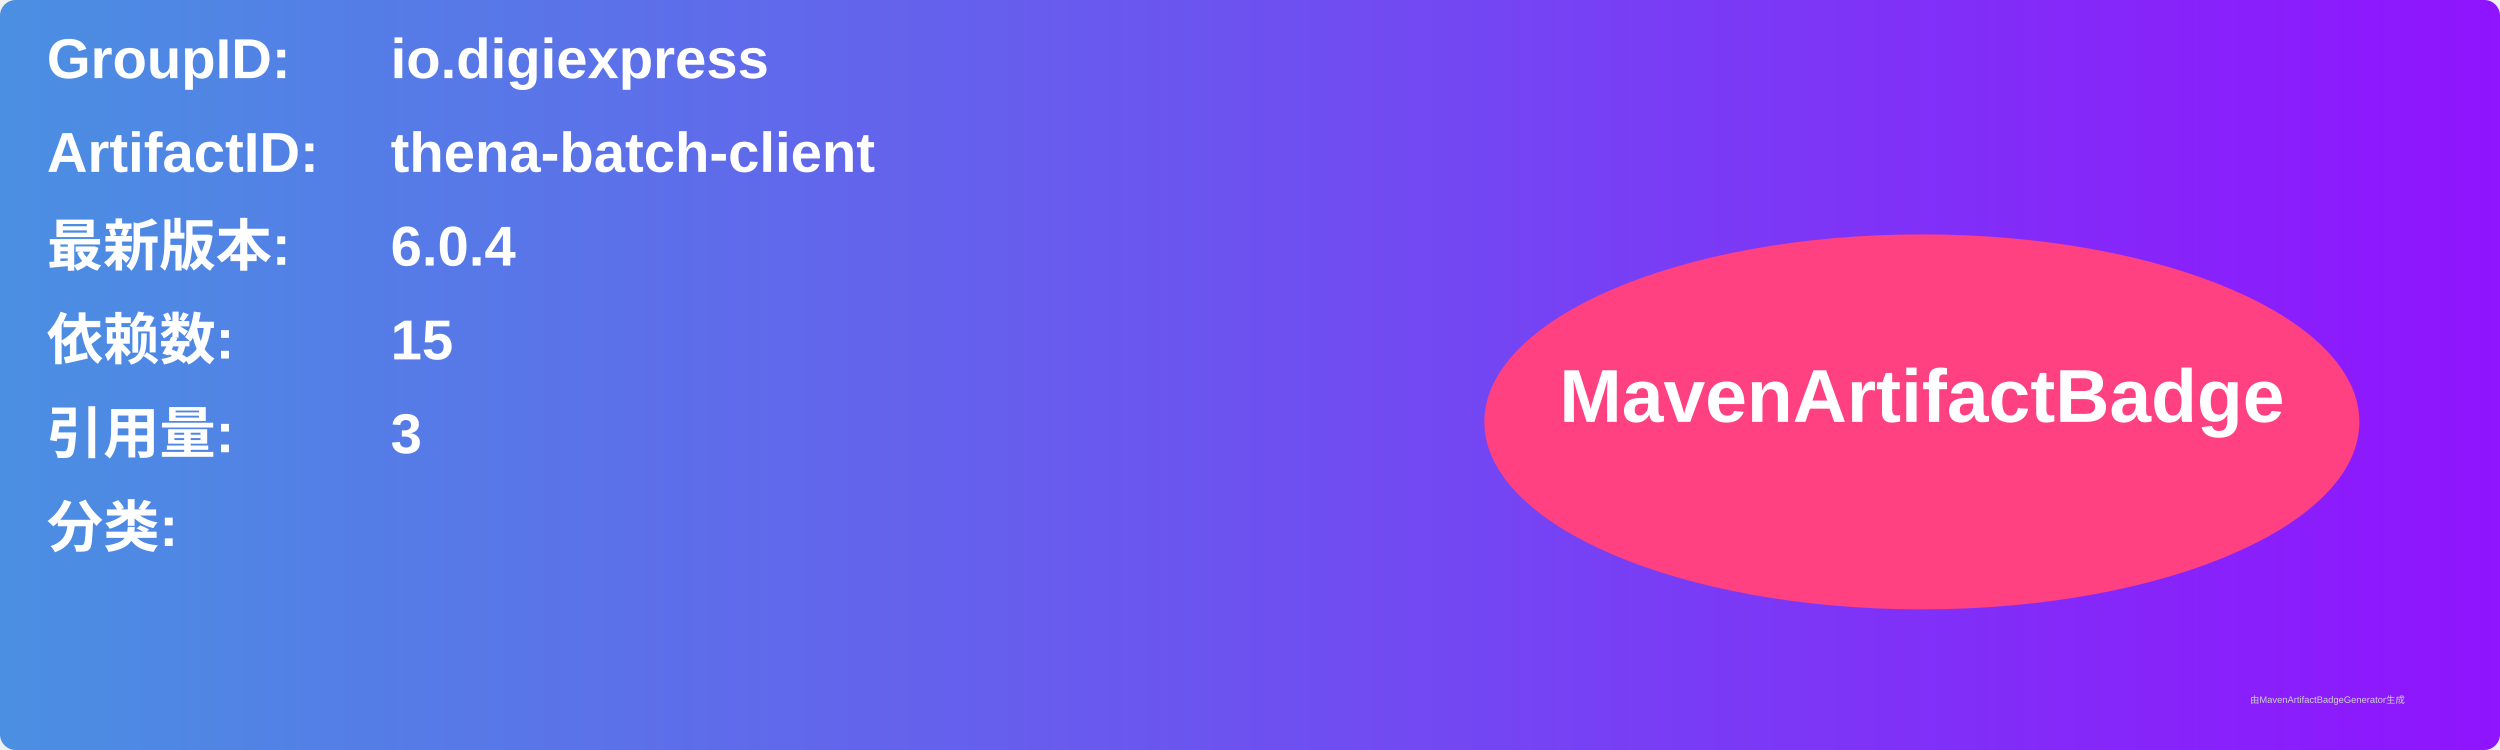
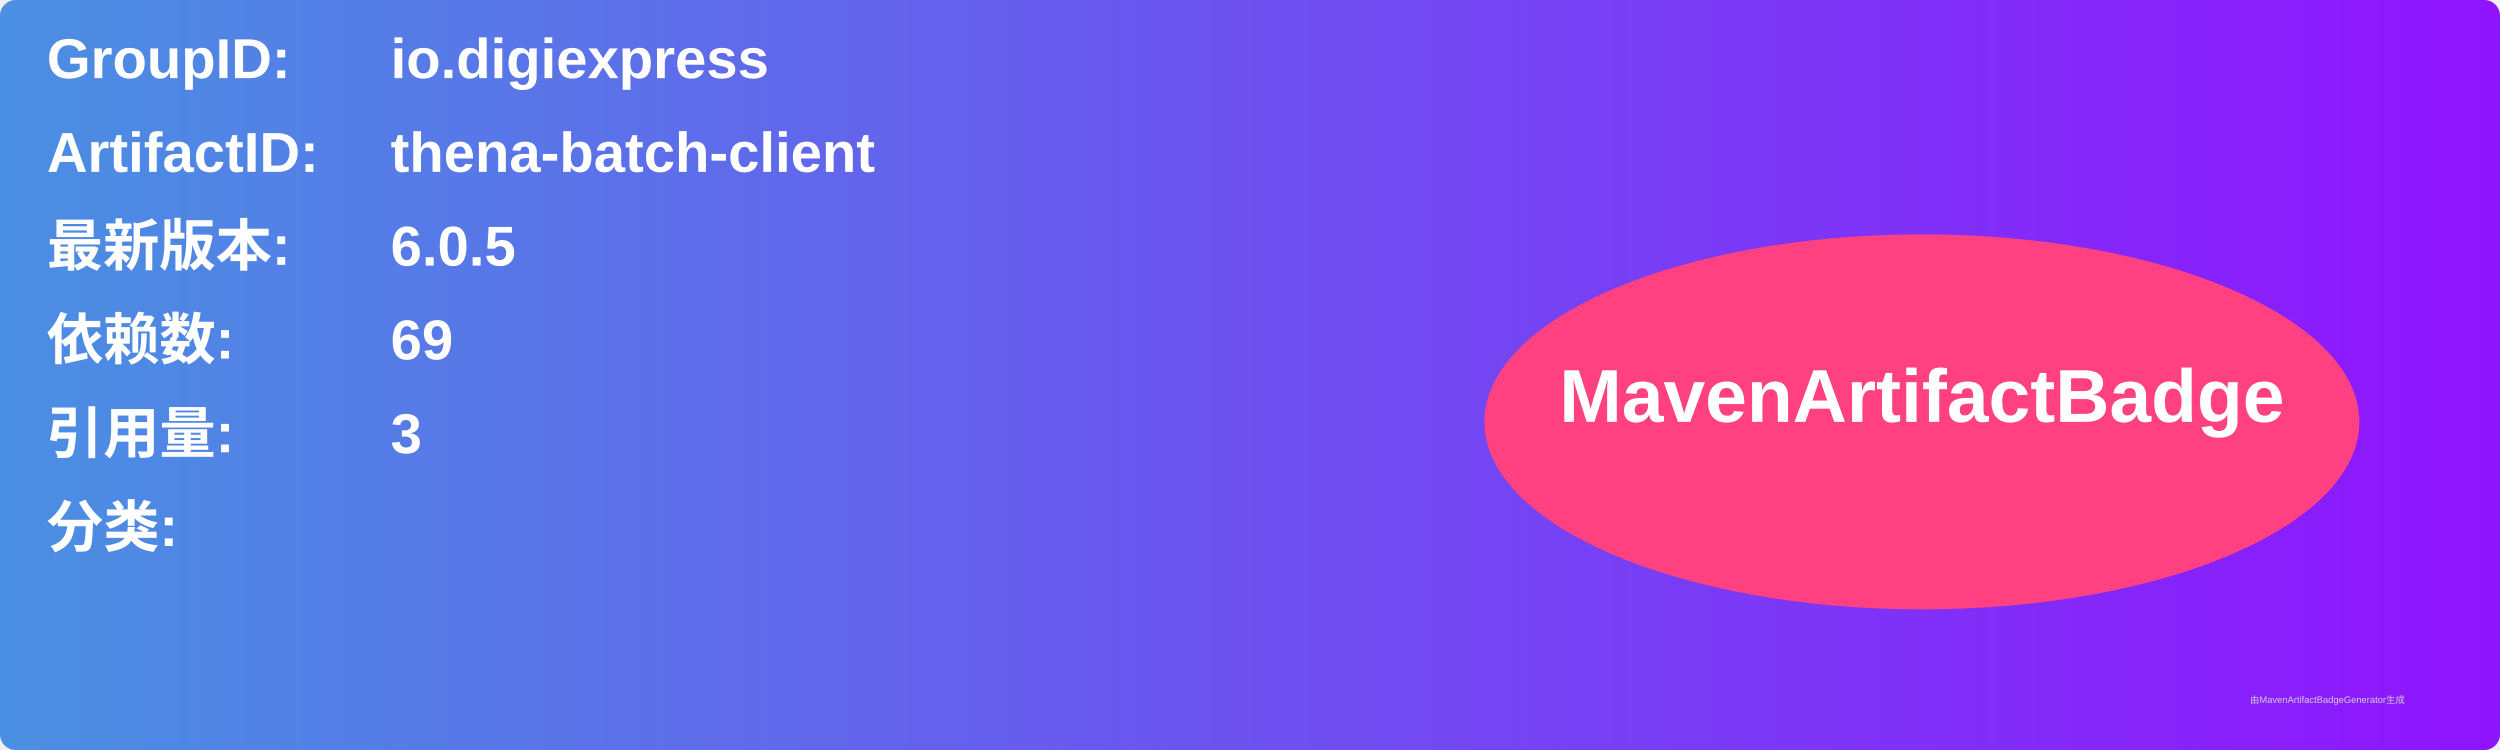
<svg xmlns="http://www.w3.org/2000/svg" width="800" height="240" viewBox="0 0 800 240">
  <linearGradient id="grad" x1="0%" y1="0%" x2="100%" y2="0%">
    <stop offset="0%" stop-color="#4a90e2" />
    <stop offset="100%" stop-color="#9013fe" />
  </linearGradient>
  <rect width="100%" height="100%" rx="5" ry="5" fill="url(#grad)" />
  <g transform="translate(15, 15)">
    <text x="0" y="10" font-family="Arial" font-size="18" fill="white" font-weight="bold" width="260">GroupID:</text>
    <text x="110" y="10" font-family="Arial" font-size="18" fill="white" font-weight="bold" width="460">io.digiexpress</text>
    <text x="0" y="40" font-family="Arial" font-size="18" fill="white" font-weight="bold" width="260">ArtifactID:</text>
    <text x="110" y="40" font-family="Arial" font-size="18" fill="white" font-weight="bold" width="460">thena-batch-client</text>
    <text x="0" y="70" font-family="Arial" font-size="18" fill="white" font-weight="bold">最新版本:</text>
    <text x="110" y="70" font-family="Arial" font-size="18" fill="white" font-weight="bold">
-       <tspan font-weight="bold">6.0.4</tspan>
+       <tspan font-weight="bold">6.0.5</tspan>
    </text>
    <text x="0" y="100" font-family="Arial" font-size="18" fill="white" font-weight="bold">依赖数: </text>
    <text x="110" y="100" font-family="Arial" font-size="18" fill="white">
-       <tspan font-weight="bold">15</tspan>
+       <tspan font-weight="bold">69</tspan>
    </text>
    <text x="0" y="130" font-family="Arial" font-size="18" fill="white" font-weight="bold">引用量: </text>
    <text x="110" y="130" font-family="Arial" font-size="18" fill="white">
      <tspan font-weight="bold">3</tspan>
    </text>
    <text x="0" y="160" font-family="Arial" font-size="18" fill="white" font-weight="bold">分类:</text>
    <text x="10" y="190" font-family="Arial" font-size="10" fill="white">
      <tspan font-weight="bold" />
    </text>
    <ellipse cx="600" cy="120" rx="140" ry="60" fill="#ff4081" />
    <text x="600" y="120" text-anchor="middle" font-family="Arial" font-size="24" fill="white" font-weight="bold">MavenArtifactBadge</text>
  </g>
  <text x="720" y="225" font-family="Arial" font-size="3" fill="#d0d0d0">由MavenArtifactBadgeGenerator生成</text>
</svg>
